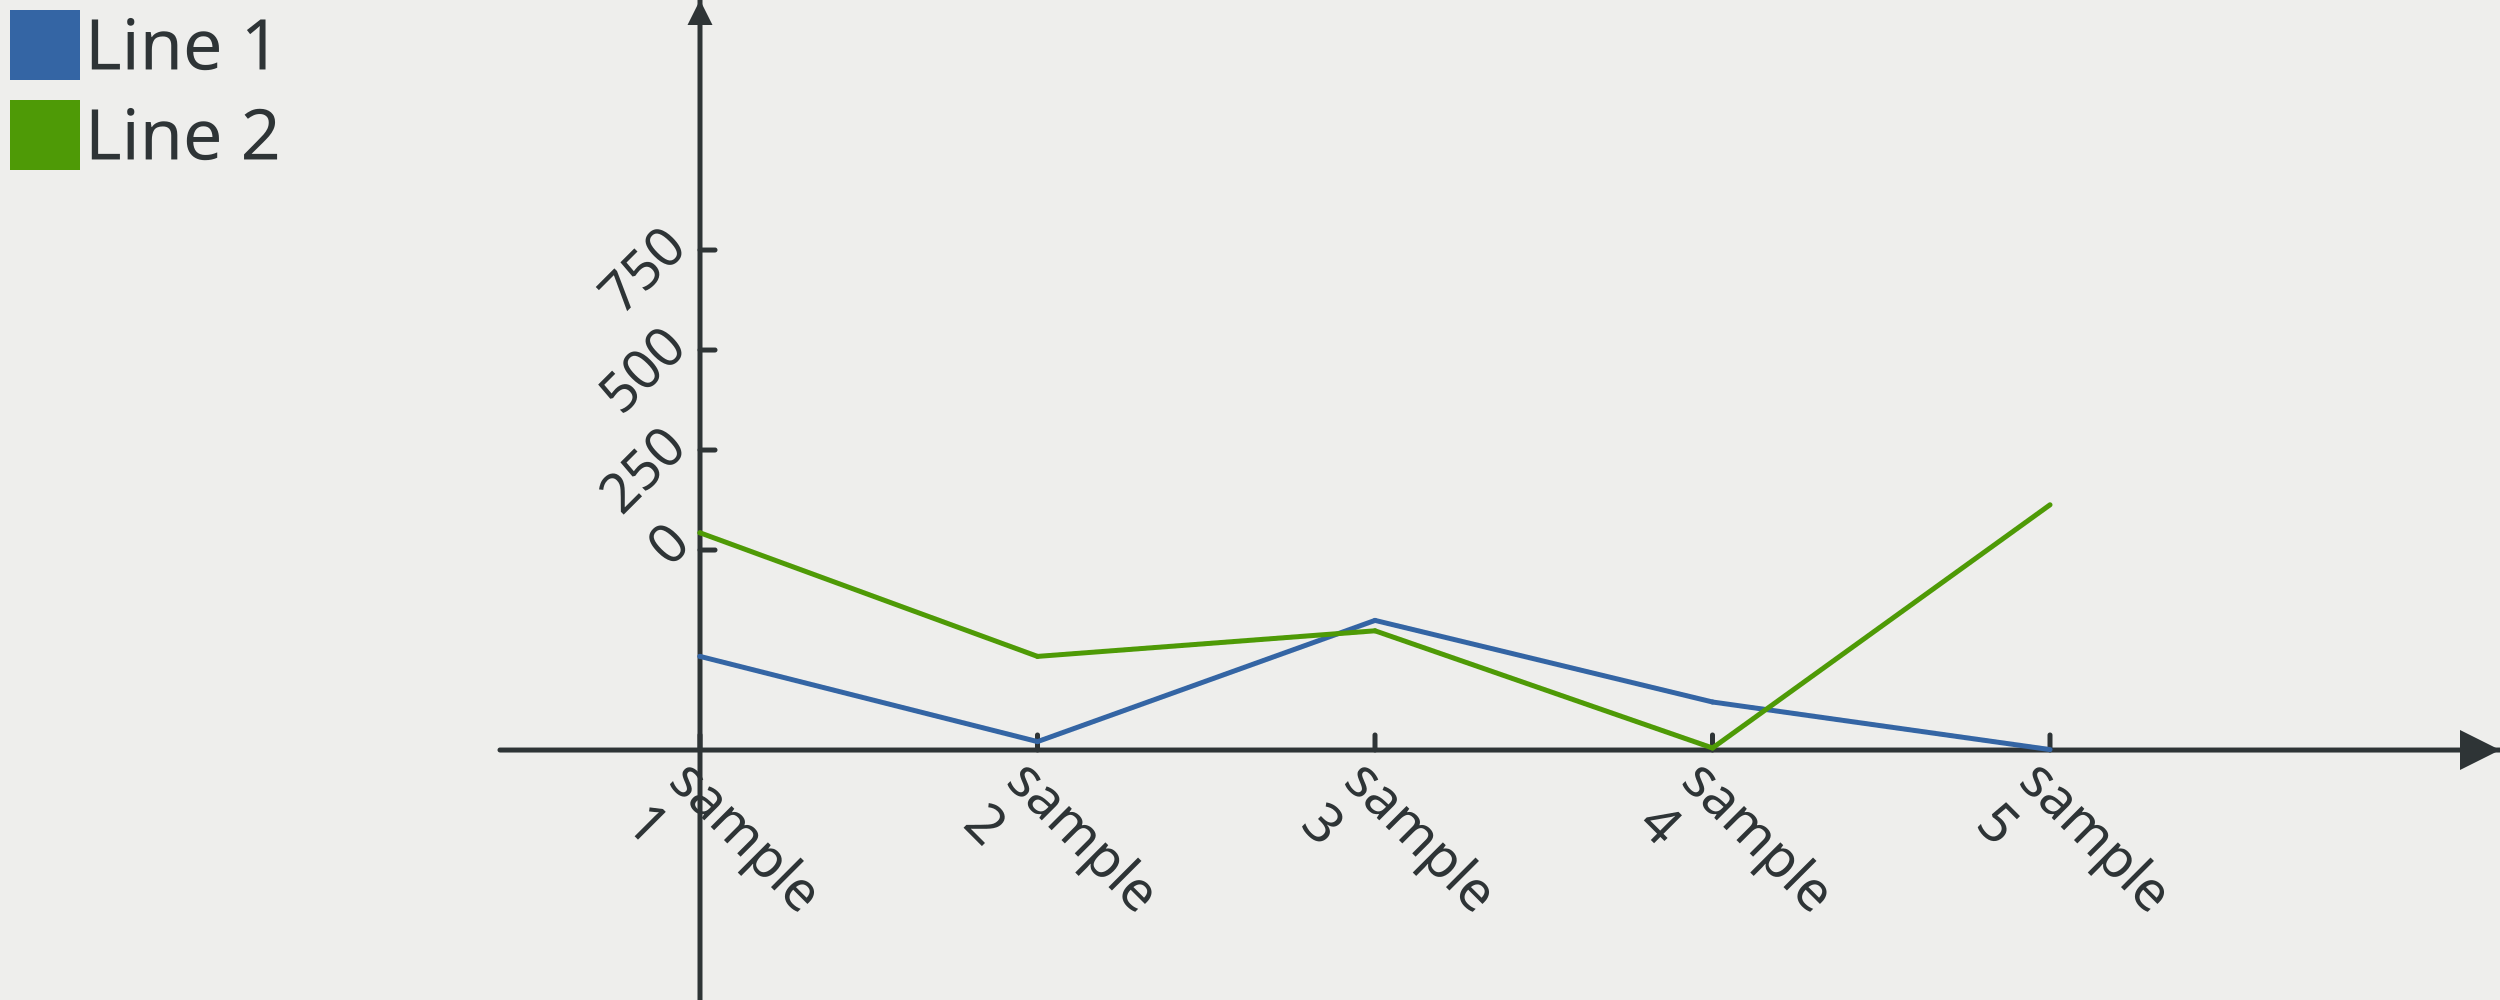
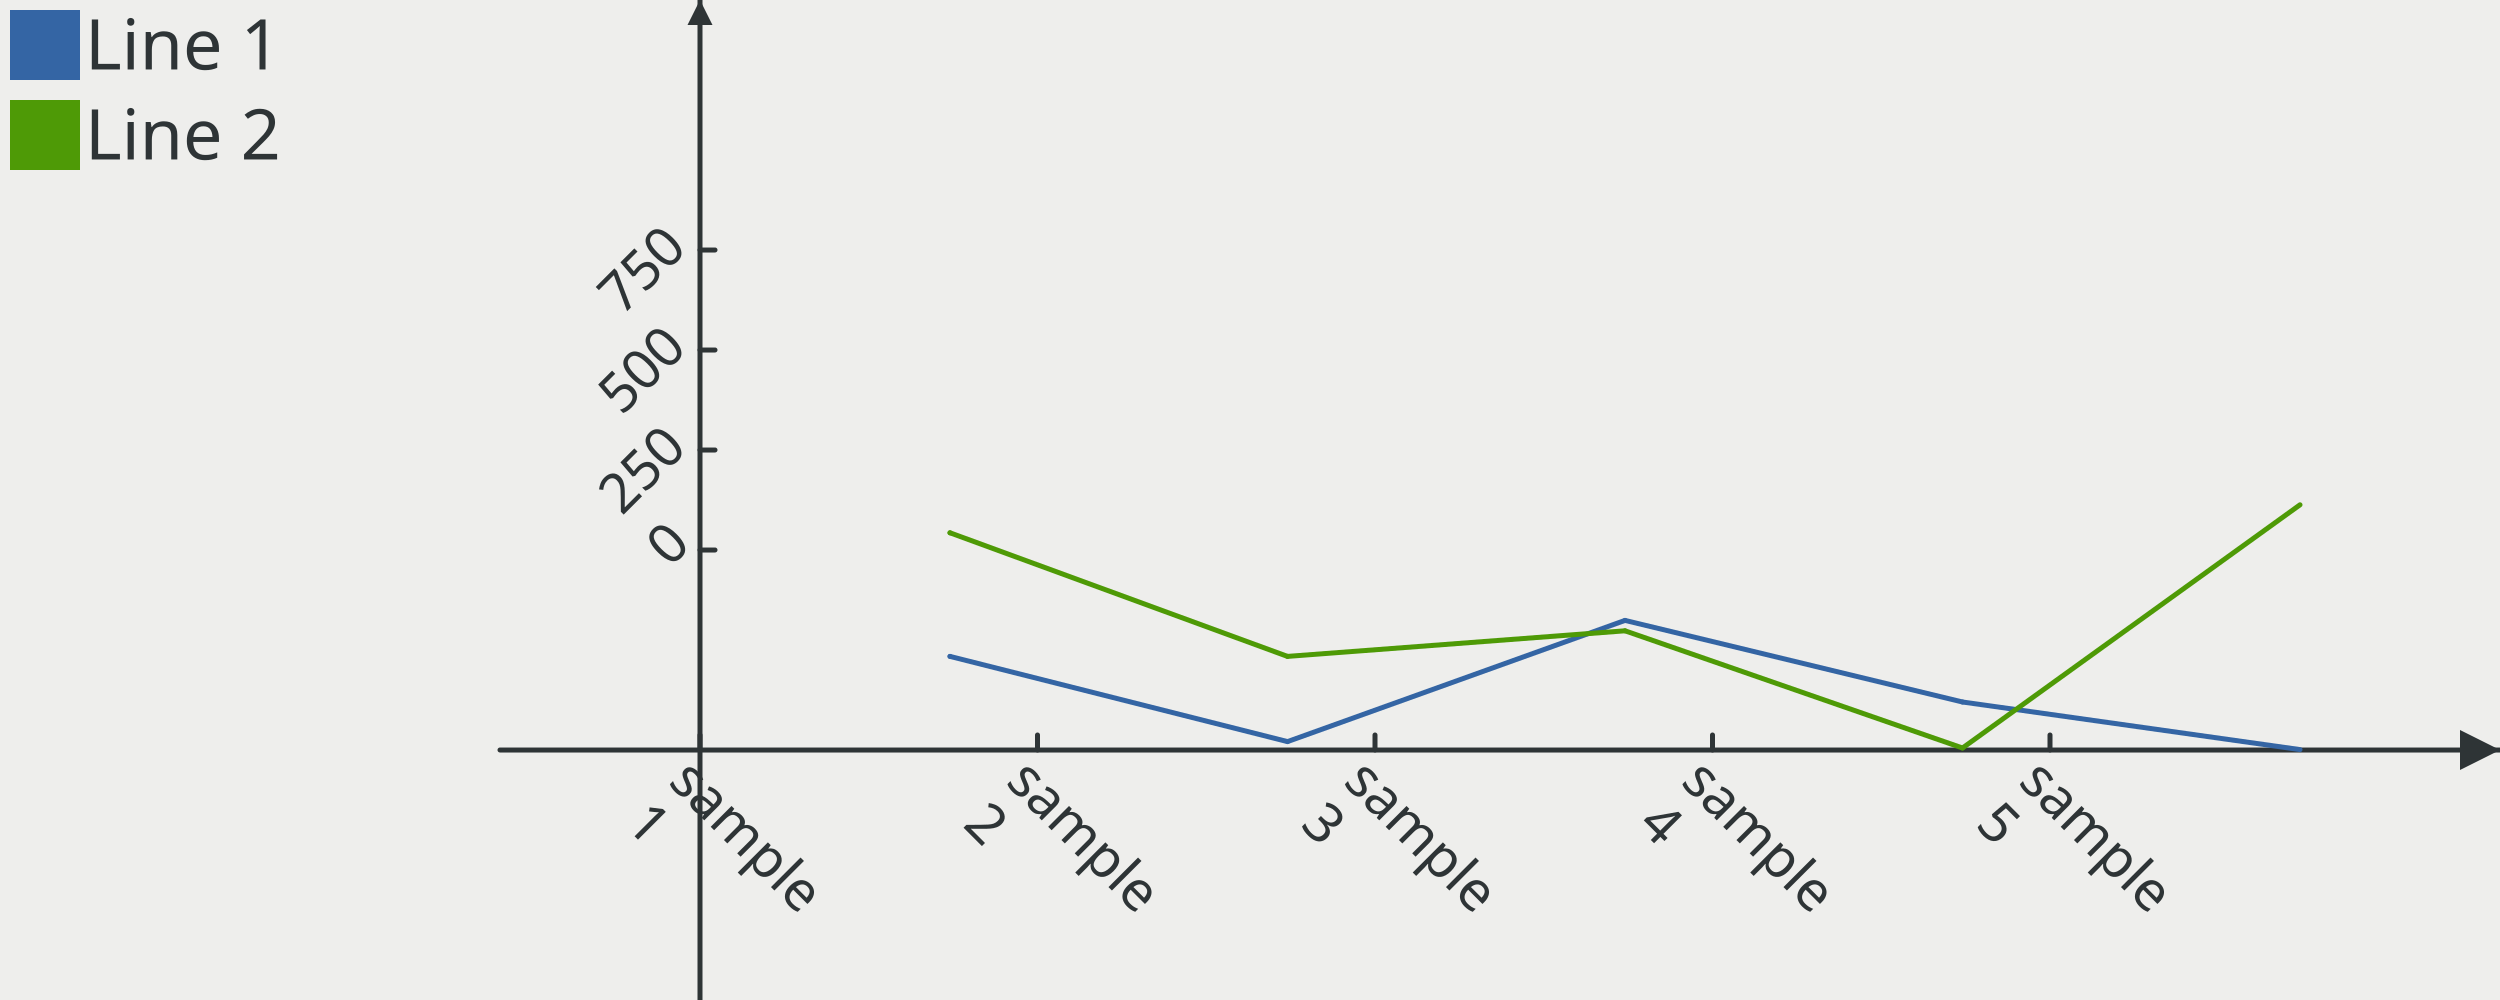
<svg xmlns="http://www.w3.org/2000/svg" width="500" height="200" version="1.0" id="ezcGraph">
  <defs />
  <g id="ezcGraphChart" color-rendering="optimizeQuality" shape-rendering="geometricPrecision" text-rendering="optimizeLegibility">
    <path d=" M 0,200 L 0,0 L 500,0 L 500,200 L 0,200 z " style="fill: #eeeeec; fill-opacity: 1.00; stroke: none;" id="ezcGraphPolygon_1" />
    <path d=" M 0,200 L 0,0 L 100,0 L 100,200 L 0,200 z " style="fill: #000000; fill-opacity: 0.00; stroke: none;" id="ezcGraphPolygon_2" />
    <path d=" M 2,16 L 2,2 L 16,2 L 16,16 L 2,16 z " style="fill: #3465a4; fill-opacity: 1.00; stroke: none;" id="ezcGraphPolygon_3" />
    <path d=" M 2,34 L 2,20 L 16,20 L 16,34 L 2,34 z " style="fill: #4e9a06; fill-opacity: 1.00; stroke: none;" id="ezcGraphPolygon_5" />
    <path d=" M 100,150 L 500,150" style="fill: none; stroke: #2e3436; stroke-width: 1; stroke-opacity: 1.00; stroke-linecap: round; stroke-linejoin: round;" id="ezcGraphLine_7" />
    <path d=" M 492,146 L 500,150 L 492,154 L 492,146 z " style="fill: #2e3436; fill-opacity: 1.00; stroke: none;" id="ezcGraphPolygon_8" />
    <path d=" M 140,50 L 140,150" style="fill: none; stroke: #000000; stroke-width: 1; stroke-opacity: 0.00; stroke-linecap: round; stroke-linejoin: round;" id="ezcGraphLine_10" />
    <path d=" M 140,147 L 140,150" style="fill: none; stroke: #2e3436; stroke-width: 1; stroke-opacity: 1.00; stroke-linecap: round; stroke-linejoin: round;" id="ezcGraphLine_11" />
    <path d=" M 207.5,50 L 207.5,150" style="fill: none; stroke: #000000; stroke-width: 1; stroke-opacity: 0.00; stroke-linecap: round; stroke-linejoin: round;" id="ezcGraphLine_13" />
    <path d=" M 207.5,147 L 207.5,150" style="fill: none; stroke: #2e3436; stroke-width: 1; stroke-opacity: 1.00; stroke-linecap: round; stroke-linejoin: round;" id="ezcGraphLine_14" />
    <path d=" M 275,50 L 275,150" style="fill: none; stroke: #000000; stroke-width: 1; stroke-opacity: 0.00; stroke-linecap: round; stroke-linejoin: round;" id="ezcGraphLine_16" />
    <path d=" M 275,147 L 275,150" style="fill: none; stroke: #2e3436; stroke-width: 1; stroke-opacity: 1.00; stroke-linecap: round; stroke-linejoin: round;" id="ezcGraphLine_17" />
    <path d=" M 342.5,50 L 342.5,150" style="fill: none; stroke: #000000; stroke-width: 1; stroke-opacity: 0.00; stroke-linecap: round; stroke-linejoin: round;" id="ezcGraphLine_19" />
    <path d=" M 342.5,147 L 342.5,150" style="fill: none; stroke: #2e3436; stroke-width: 1; stroke-opacity: 1.00; stroke-linecap: round; stroke-linejoin: round;" id="ezcGraphLine_20" />
    <path d=" M 410,50 L 410,150" style="fill: none; stroke: #000000; stroke-width: 1; stroke-opacity: 0.00; stroke-linecap: round; stroke-linejoin: round;" id="ezcGraphLine_22" />
    <path d=" M 410,147 L 410,150" style="fill: none; stroke: #2e3436; stroke-width: 1; stroke-opacity: 1.00; stroke-linecap: round; stroke-linejoin: round;" id="ezcGraphLine_23" />
    <path d=" M 140,200 L 140,0" style="fill: none; stroke: #2e3436; stroke-width: 1; stroke-opacity: 1.00; stroke-linecap: round; stroke-linejoin: round;" id="ezcGraphLine_24" />
    <path d=" M 137.5,5 L 140,0 L 142.5,5 L 137.5,5 z " style="fill: #2e3436; fill-opacity: 1.00; stroke: none;" id="ezcGraphPolygon_25" />
    <path d=" M 140,110 L 460,110" style="fill: none; stroke: #000000; stroke-width: 1; stroke-opacity: 0.00; stroke-linecap: round; stroke-linejoin: round;" id="ezcGraphLine_27" />
    <path d=" M 140,110 L 143,110" style="fill: none; stroke: #2e3436; stroke-width: 1; stroke-opacity: 1.00; stroke-linecap: round; stroke-linejoin: round;" id="ezcGraphLine_28" />
    <path d=" M 140,90 L 460,90" style="fill: none; stroke: #000000; stroke-width: 1; stroke-opacity: 0.00; stroke-linecap: round; stroke-linejoin: round;" id="ezcGraphLine_30" />
    <path d=" M 140,90 L 143,90" style="fill: none; stroke: #2e3436; stroke-width: 1; stroke-opacity: 1.00; stroke-linecap: round; stroke-linejoin: round;" id="ezcGraphLine_31" />
    <path d=" M 140,70 L 460,70" style="fill: none; stroke: #000000; stroke-width: 1; stroke-opacity: 0.00; stroke-linecap: round; stroke-linejoin: round;" id="ezcGraphLine_33" />
    <path d=" M 140,70 L 143,70" style="fill: none; stroke: #2e3436; stroke-width: 1; stroke-opacity: 1.00; stroke-linecap: round; stroke-linejoin: round;" id="ezcGraphLine_34" />
    <path d=" M 140,50 L 460,50" style="fill: none; stroke: #000000; stroke-width: 1; stroke-opacity: 0.00; stroke-linecap: round; stroke-linejoin: round;" id="ezcGraphLine_36" />
    <path d=" M 140,50 L 143,50" style="fill: none; stroke: #2e3436; stroke-width: 1; stroke-opacity: 1.00; stroke-linecap: round; stroke-linejoin: round;" id="ezcGraphLine_37" />
-     <path d=" M 140,131.28 L 140,131.28" style="fill: none; stroke: #3465a4; stroke-width: 1; stroke-opacity: 1.00; stroke-linecap: round; stroke-linejoin: round;" id="ezcGraphLine_38" />
-     <path d=" M 140,131.28 L 207.5,148.32" style="fill: none; stroke: #3465a4; stroke-width: 1; stroke-opacity: 1.00; stroke-linecap: round; stroke-linejoin: round;" id="ezcGraphLine_39" />
-     <path d=" M 207.5,148.32 L 275,124.08" style="fill: none; stroke: #3465a4; stroke-width: 1; stroke-opacity: 1.00; stroke-linecap: round; stroke-linejoin: round;" id="ezcGraphLine_40" />
-     <path d=" M 275,124.08 L 342.5,140.4" style="fill: none; stroke: #3465a4; stroke-width: 1; stroke-opacity: 1.00; stroke-linecap: round; stroke-linejoin: round;" id="ezcGraphLine_41" />
-     <path d=" M 342.5,140.4 L 410,149.92" style="fill: none; stroke: #3465a4; stroke-width: 1; stroke-opacity: 1.00; stroke-linecap: round; stroke-linejoin: round;" id="ezcGraphLine_42" />
-     <path d=" M 140,106.56 L 140,106.56" style="fill: none; stroke: #4e9a06; stroke-width: 1; stroke-opacity: 1.00; stroke-linecap: round; stroke-linejoin: round;" id="ezcGraphLine_43" />
-     <path d=" M 140,106.56 L 207.5,131.28" style="fill: none; stroke: #4e9a06; stroke-width: 1; stroke-opacity: 1.00; stroke-linecap: round; stroke-linejoin: round;" id="ezcGraphLine_44" />
-     <path d=" M 207.5,131.28 L 275,126.16" style="fill: none; stroke: #4e9a06; stroke-width: 1; stroke-opacity: 1.00; stroke-linecap: round; stroke-linejoin: round;" id="ezcGraphLine_45" />
-     <path d=" M 275,126.16 L 342.5,149.6" style="fill: none; stroke: #4e9a06; stroke-width: 1; stroke-opacity: 1.00; stroke-linecap: round; stroke-linejoin: round;" id="ezcGraphLine_46" />
-     <path d=" M 342.5,149.6 L 410,100.96" style="fill: none; stroke: #4e9a06; stroke-width: 1; stroke-opacity: 1.00; stroke-linecap: round; stroke-linejoin: round;" id="ezcGraphLine_47" />
+     <path d=" M 190,131.28 L 190,131.28" style="fill: none; stroke: #3465a4; stroke-width: 1; stroke-opacity: 1.00; stroke-linecap: round; stroke-linejoin: round;" id="ezcGraphLine_38" />
+     <path d=" M 190,131.28 L 257.5,148.32" style="fill: none; stroke: #3465a4; stroke-width: 1; stroke-opacity: 1.00; stroke-linecap: round; stroke-linejoin: round;" id="ezcGraphLine_39" />
+     <path d=" M 257.5,148.32 L 325,124.08" style="fill: none; stroke: #3465a4; stroke-width: 1; stroke-opacity: 1.00; stroke-linecap: round; stroke-linejoin: round;" id="ezcGraphLine_40" />
+     <path d=" M 325,124.08 L 392.5,140.4" style="fill: none; stroke: #3465a4; stroke-width: 1; stroke-opacity: 1.00; stroke-linecap: round; stroke-linejoin: round;" id="ezcGraphLine_41" />
+     <path d=" M 392.5,140.4 L 460,149.92" style="fill: none; stroke: #3465a4; stroke-width: 1; stroke-opacity: 1.00; stroke-linecap: round; stroke-linejoin: round;" id="ezcGraphLine_42" />
+     <path d=" M 190,106.56 L 190,106.56" style="fill: none; stroke: #4e9a06; stroke-width: 1; stroke-opacity: 1.00; stroke-linecap: round; stroke-linejoin: round;" id="ezcGraphLine_43" />
+     <path d=" M 190,106.56 L 257.5,131.28" style="fill: none; stroke: #4e9a06; stroke-width: 1; stroke-opacity: 1.00; stroke-linecap: round; stroke-linejoin: round;" id="ezcGraphLine_44" />
+     <path d=" M 257.5,131.28 L 325,126.16" style="fill: none; stroke: #4e9a06; stroke-width: 1; stroke-opacity: 1.00; stroke-linecap: round; stroke-linejoin: round;" id="ezcGraphLine_45" />
+     <path d=" M 325,126.16 L 392.5,149.6" style="fill: none; stroke: #4e9a06; stroke-width: 1; stroke-opacity: 1.00; stroke-linecap: round; stroke-linejoin: round;" id="ezcGraphLine_46" />
+     <path d=" M 392.5,149.6 L 460,100.96" style="fill: none; stroke: #4e9a06; stroke-width: 1; stroke-opacity: 1.00; stroke-linecap: round; stroke-linejoin: round;" id="ezcGraphLine_47" />
    <g id="ezcGraphTextBox_4">
      <path d=" M 16.5,17 L 16.5,1.5 L 62.52,1.5 L 62.52,17 L 16.5,17 z " style="fill: #ffffff; fill-opacity: 0.00; stroke: none;" id="ezcGraphPolygon_48" />
      <text id="ezcGraphTextBox_4_text" x="17" text-length="44.52px" y="13.9" style="font-size: 14px; font-family: 'sans-serif'; fill: #2e3436; fill-opacity: 1.00; stroke: none;">Line 1</text>
    </g>
    <g id="ezcGraphTextBox_6">
      <path d=" M 16.5,35 L 16.5,19.5 L 62.52,19.5 L 62.52,35 L 16.5,35 z " style="fill: #ffffff; fill-opacity: 0.00; stroke: none;" id="ezcGraphPolygon_49" />
      <text id="ezcGraphTextBox_6_text" x="17" text-length="44.52px" y="31.9" style="font-size: 14px; font-family: 'sans-serif'; fill: #2e3436; fill-opacity: 1.00; stroke: none;">Line 2</text>
    </g>
    <g id="ezcGraphTextBox_9" transform="rotate( 45.00 140 150 )">
      <path d=" M 139.5,173.1 L 139.5,149.5 L 175.98,149.5 L 175.98,173.1 L 139.5,173.1 z " style="fill: #ffffff; fill-opacity: 0.00; stroke: none;" id="ezcGraphPolygon_50" />
      <text id="ezcGraphTextBox_9_text" x="140" text-length="34.98px" y="159.35" style="font-size: 11px; font-family: 'sans-serif'; fill: #2e3436; fill-opacity: 1.00; stroke: none;">sample</text>
      <text id="ezcGraphTextBox_9_text" x="140" text-length="6.82px" y="171.45" style="font-size: 11px; font-family: 'sans-serif'; fill: #2e3436; fill-opacity: 1.00; stroke: none;">1</text>
    </g>
    <g id="ezcGraphTextBox_12" transform="rotate( 45.00 207.5 150 )">
      <path d=" M 207,173.1 L 207,149.5 L 243.48,149.5 L 243.48,173.1 L 207,173.1 z " style="fill: #ffffff; fill-opacity: 0.00; stroke: none;" id="ezcGraphPolygon_51" />
      <text id="ezcGraphTextBox_12_text" x="207.5" text-length="34.98px" y="159.35" style="font-size: 11px; font-family: 'sans-serif'; fill: #2e3436; fill-opacity: 1.00; stroke: none;">sample</text>
      <text id="ezcGraphTextBox_12_text" x="207.5" text-length="6.82px" y="171.45" style="font-size: 11px; font-family: 'sans-serif'; fill: #2e3436; fill-opacity: 1.00; stroke: none;">2</text>
    </g>
    <g id="ezcGraphTextBox_15" transform="rotate( 45.00 275 150 )">
      <path d=" M 274.5,173.1 L 274.5,149.5 L 310.98,149.5 L 310.98,173.1 L 274.5,173.1 z " style="fill: #ffffff; fill-opacity: 0.00; stroke: none;" id="ezcGraphPolygon_52" />
      <text id="ezcGraphTextBox_15_text" x="275" text-length="34.98px" y="159.35" style="font-size: 11px; font-family: 'sans-serif'; fill: #2e3436; fill-opacity: 1.00; stroke: none;">sample</text>
      <text id="ezcGraphTextBox_15_text" x="275" text-length="6.82px" y="171.45" style="font-size: 11px; font-family: 'sans-serif'; fill: #2e3436; fill-opacity: 1.00; stroke: none;">3</text>
    </g>
    <g id="ezcGraphTextBox_18" transform="rotate( 45.00 342.5 150 )">
      <path d=" M 342,173.1 L 342,149.5 L 378.48,149.5 L 378.48,173.1 L 342,173.1 z " style="fill: #ffffff; fill-opacity: 0.00; stroke: none;" id="ezcGraphPolygon_53" />
      <text id="ezcGraphTextBox_18_text" x="342.5" text-length="34.98px" y="159.35" style="font-size: 11px; font-family: 'sans-serif'; fill: #2e3436; fill-opacity: 1.00; stroke: none;">sample</text>
      <text id="ezcGraphTextBox_18_text" x="342.5" text-length="6.82px" y="171.45" style="font-size: 11px; font-family: 'sans-serif'; fill: #2e3436; fill-opacity: 1.00; stroke: none;">4</text>
    </g>
    <g id="ezcGraphTextBox_21" transform="rotate( 45.00 410 150 )">
      <path d=" M 409.5,173.1 L 409.5,149.5 L 445.98,149.5 L 445.98,173.1 L 409.5,173.1 z " style="fill: #ffffff; fill-opacity: 0.00; stroke: none;" id="ezcGraphPolygon_54" />
      <text id="ezcGraphTextBox_21_text" x="410" text-length="34.98px" y="159.35" style="font-size: 11px; font-family: 'sans-serif'; fill: #2e3436; fill-opacity: 1.00; stroke: none;">sample</text>
      <text id="ezcGraphTextBox_21_text" x="410" text-length="6.82px" y="171.45" style="font-size: 11px; font-family: 'sans-serif'; fill: #2e3436; fill-opacity: 1.00; stroke: none;">5</text>
    </g>
    <g id="ezcGraphTextBox_26" transform="rotate( -45.00 140 110 )">
      <path d=" M 132.68,111 L 132.68,98.5 L 141,98.5 L 141,111 L 132.68,111 z " style="fill: #ffffff; fill-opacity: 0.00; stroke: none;" id="ezcGraphPolygon_55" />
      <text id="ezcGraphTextBox_26_text" x="133.18" text-length="6.82px" y="108.35" style="font-size: 11px; font-family: 'sans-serif'; fill: #2e3436; fill-opacity: 1.00; stroke: none;">0</text>
    </g>
    <g id="ezcGraphTextBox_29" transform="rotate( -45.00 140 90 )">
      <path d=" M 119.04,91 L 119.04,78.5 L 141,78.5 L 141,91 L 119.04,91 z " style="fill: #ffffff; fill-opacity: 0.00; stroke: none;" id="ezcGraphPolygon_56" />
      <text id="ezcGraphTextBox_29_text" x="119.54" text-length="20.46px" y="88.35" style="font-size: 11px; font-family: 'sans-serif'; fill: #2e3436; fill-opacity: 1.00; stroke: none;">250</text>
    </g>
    <g id="ezcGraphTextBox_32" transform="rotate( -45.00 140 70 )">
      <path d=" M 119.04,71 L 119.04,58.5 L 141,58.5 L 141,71 L 119.04,71 z " style="fill: #ffffff; fill-opacity: 0.00; stroke: none;" id="ezcGraphPolygon_57" />
      <text id="ezcGraphTextBox_32_text" x="119.54" text-length="20.46px" y="68.35" style="font-size: 11px; font-family: 'sans-serif'; fill: #2e3436; fill-opacity: 1.00; stroke: none;">500</text>
    </g>
    <g id="ezcGraphTextBox_35" transform="rotate( -45.00 140 50 )">
      <path d=" M 119.04,51 L 119.04,38.5 L 141,38.5 L 141,51 L 119.04,51 z " style="fill: #ffffff; fill-opacity: 0.00; stroke: none;" id="ezcGraphPolygon_58" />
      <text id="ezcGraphTextBox_35_text" x="119.54" text-length="20.46px" y="48.35" style="font-size: 11px; font-family: 'sans-serif'; fill: #2e3436; fill-opacity: 1.00; stroke: none;">750</text>
    </g>
  </g>
</svg>
